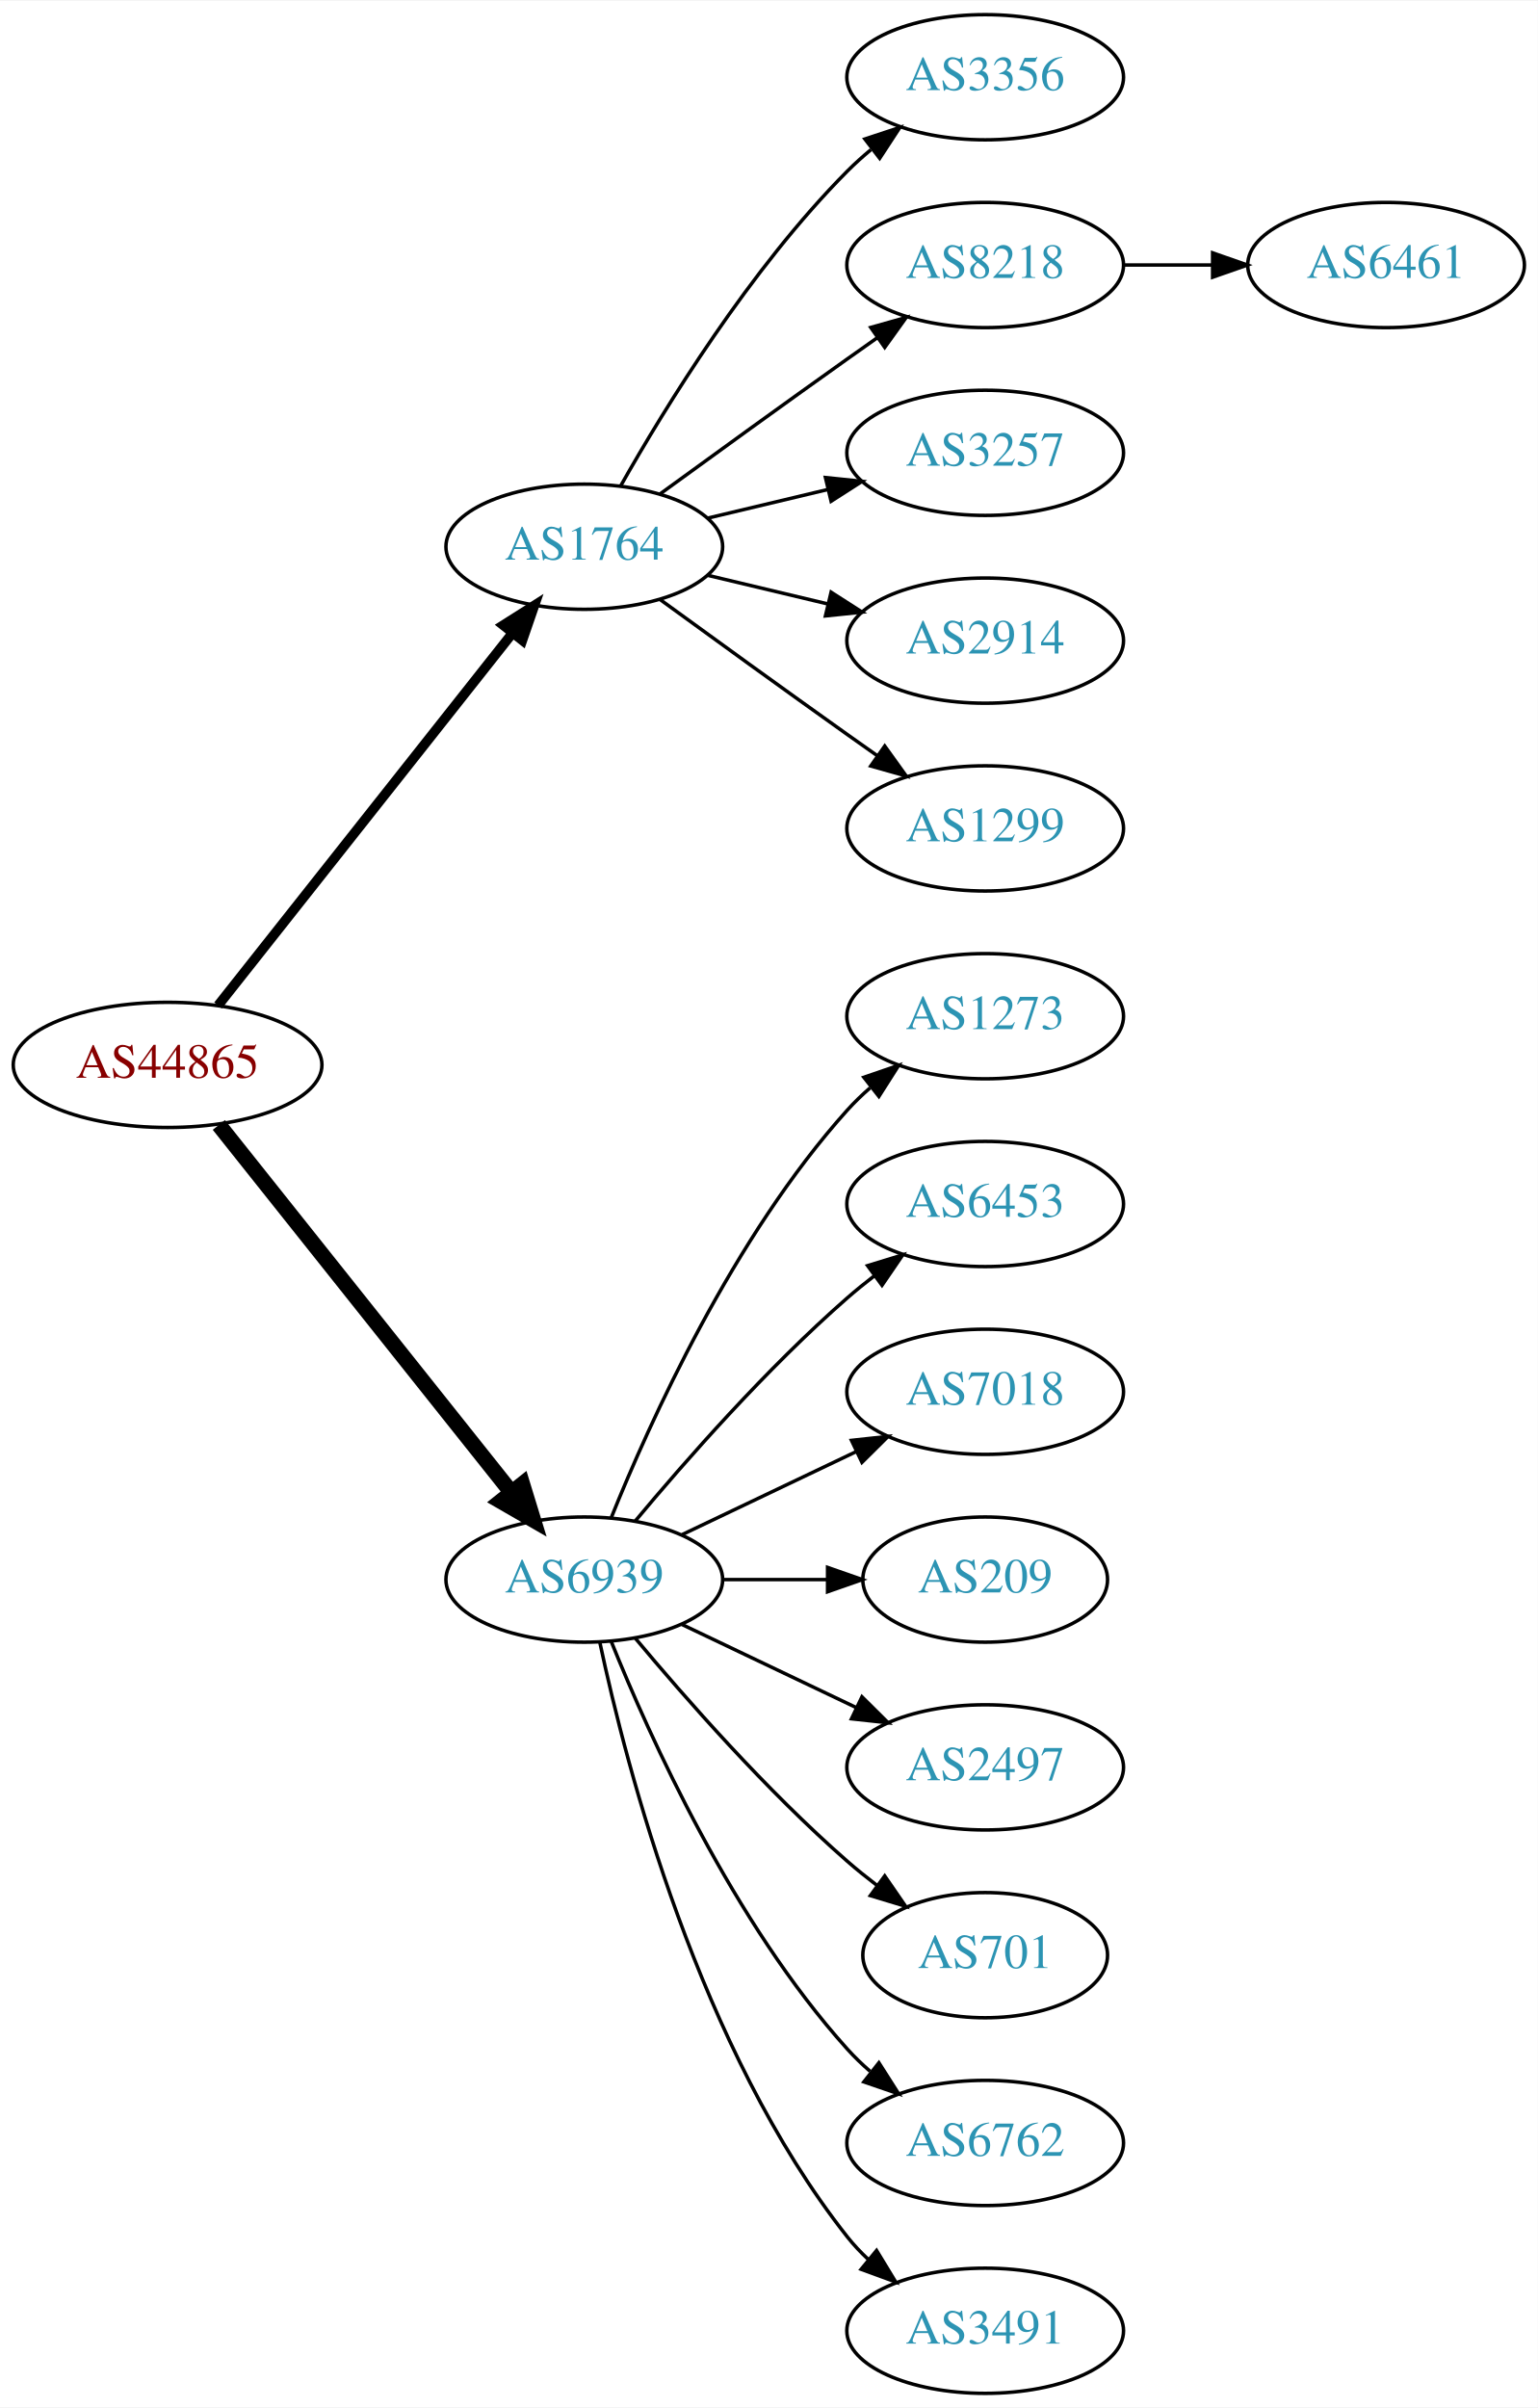
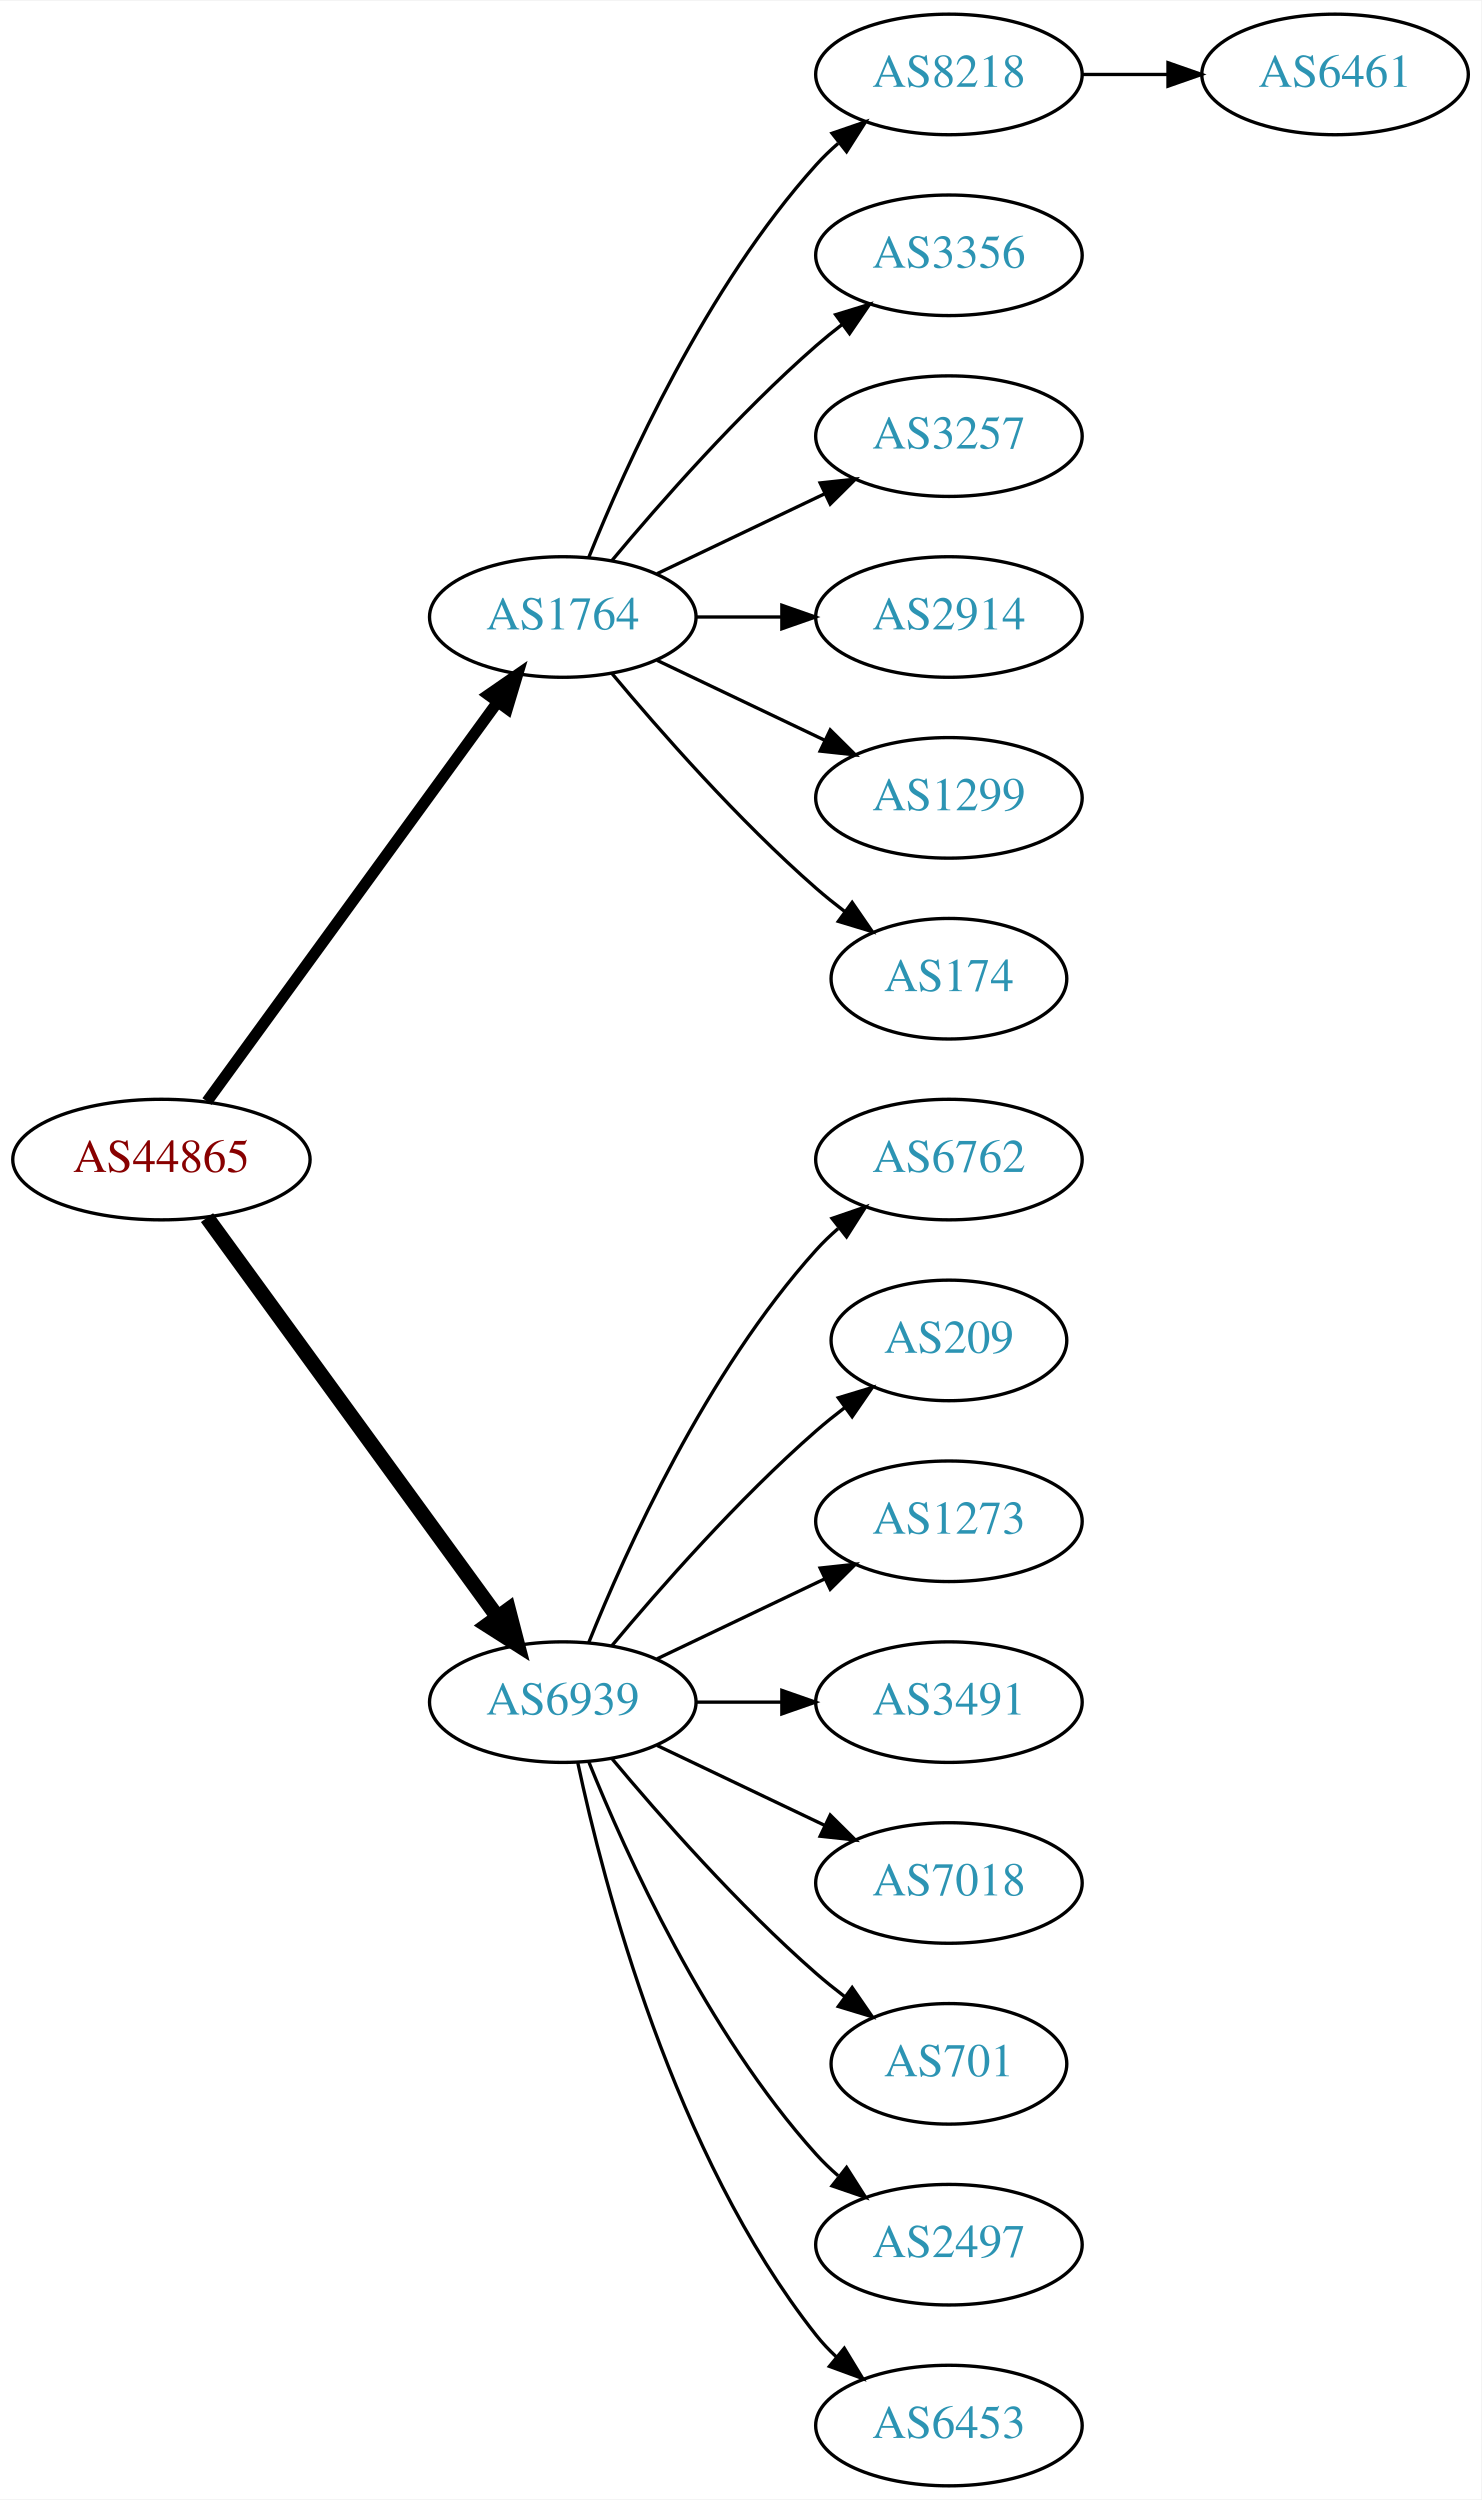
- <svg xmlns="http://www.w3.org/2000/svg" xmlns:xlink="http://www.w3.org/1999/xlink" width="442pt" height="692pt" viewBox="0.00 0.00 442.27 692.00">
-   <g id="graph0" class="graph" transform="scale(1 1) rotate(0) translate(4 688)">
-     <polygon fill="white" stroke="none" points="-4,4 -4,-688 438.271,-688 438.271,4 -4,4" />
+ <svg xmlns="http://www.w3.org/2000/svg" xmlns:xlink="http://www.w3.org/1999/xlink" width="442pt" height="746pt" viewBox="0.00 0.00 442.27 746.00">
+   <g id="graph0" class="graph" transform="scale(1 1) rotate(0) translate(4 742)">
+     <polygon fill="white" stroke="none" points="-4,4 -4,-742 438.271,-742 438.271,4 -4,4" />
    <g id="node1" class="node">
      <g id="a_node1">
        <a xlink:href="/asn/44865" xlink:title="AS44865 ~ derStandard.at GmbH [AT]">
-           <ellipse fill="#ffffff" stroke="black" cx="44.196" cy="-382" rx="44.393" ry="18" />
-           <text text-anchor="middle" x="44.196" y="-378.3" font-family="Times,serif" font-size="14.00" fill="#880000">AS44865</text>
+           <ellipse fill="#ffffff" stroke="black" cx="44.196" cy="-396" rx="44.393" ry="18" />
+           <text text-anchor="middle" x="44.196" y="-392.3" font-family="Times,serif" font-size="14.00" fill="#880000">AS44865</text>
        </a>
      </g>
    </g>
    <g id="node2" class="node">
      <g id="a_node2">
        <a xlink:href="/asn/1764" xlink:title="AS1764 ~ NEXTLAYER-AS [AT]">
-           <ellipse fill="#ffffff" stroke="black" cx="164.039" cy="-531" rx="39.794" ry="18" />
-           <text text-anchor="middle" x="164.039" y="-527.3" font-family="Times,serif" font-size="14.00" fill="#2c94b3">AS1764</text>
+           <ellipse fill="#ffffff" stroke="black" cx="164.039" cy="-558" rx="39.794" ry="18" />
+           <text text-anchor="middle" x="164.039" y="-554.3" font-family="Times,serif" font-size="14.00" fill="#2c94b3">AS1764</text>
        </a>
      </g>
    </g>
    <g id="edge1" class="edge">
-       <path fill="none" stroke="black" stroke-width="2.812" d="M58.714,-399.092C79.492,-425.364 119.383,-475.802 143.365,-506.125" />
-       <polygon fill="black" stroke="black" stroke-width="2.812" points="140.73,-508.435 149.678,-514.107 146.22,-504.093 140.73,-508.435" />
+       <path fill="none" stroke="black" stroke-width="3.375" d="M57.807,-413.337C78.628,-441.96 120.29,-499.233 144.479,-532.486" />
+       <polygon fill="black" stroke="black" stroke-width="3.375" points="141.805,-534.76 150.518,-540.788 147.466,-530.642 141.805,-534.76" />
    </g>
    <g id="node3" class="node">
      <g id="a_node3">
        <a xlink:href="/asn/6939" xlink:title="AS6939 ~ Hurricane Electric LLC [US]">
          <ellipse fill="#ffffff" stroke="black" cx="164.039" cy="-234" rx="39.794" ry="18" />
          <text text-anchor="middle" x="164.039" y="-230.3" font-family="Times,serif" font-size="14.00" fill="#2c94b3">AS6939</text>
        </a>
      </g>
    </g>
    <g id="edge2" class="edge">
-       <path fill="none" stroke="black" stroke-width="4.5" d="M58.945,-364.733C79.7,-338.666 119.146,-289.126 143.07,-259.079" />
-       <polygon fill="black" stroke="black" stroke-width="4.5" points="146.229,-261.433 149.378,-251.157 140.068,-256.528 146.229,-261.433" />
+       <path fill="none" stroke="black" stroke-width="4.5" d="M57.807,-378.663C78.628,-350.04 120.29,-292.767 144.479,-259.514" />
+       <polygon fill="black" stroke="black" stroke-width="4.5" points="147.82,-261.615 150.518,-251.212 141.451,-256.983 147.82,-261.615" />
    </g>
    <g id="node4" class="node">
      <g id="a_node4">
+         <a xlink:href="/asn/8218" xlink:title="AS8218 ~ legacy Neotelecoms [FR]">
+           <ellipse fill="#ffffff" stroke="black" cx="279.332" cy="-720" rx="39.794" ry="18" />
+           <text text-anchor="middle" x="279.332" y="-716.3" font-family="Times,serif" font-size="14.00" fill="#2c94b3">AS8218</text>
+         </a>
+       </g>
+     </g>
+     <g id="edge3" class="edge">
+       <path fill="none" stroke="black" d="M171.786,-575.787C182.837,-603.243 206.891,-656.578 239.685,-693 241.688,-695.224 243.906,-697.363 246.239,-699.397" />
+       <polygon fill="black" stroke="black" points="244.437,-702.433 254.458,-705.873 248.769,-696.935 244.437,-702.433" />
+     </g>
+     <g id="node5" class="node">
+       <g id="a_node5">
        <a xlink:href="/asn/3356" xlink:title="AS3356 ~ Level 3 Parent, LLC [US]">
          <ellipse fill="#ffffff" stroke="black" cx="279.332" cy="-666" rx="39.794" ry="18" />
          <text text-anchor="middle" x="279.332" y="-662.3" font-family="Times,serif" font-size="14.00" fill="#2c94b3">AS3356</text>
        </a>
      </g>
    </g>
-     <g id="edge3" class="edge">
-       <path fill="none" stroke="black" d="M174.498,-548.49C187.28,-571.096 211.712,-610.886 239.685,-639 241.796,-641.121 244.092,-643.188 246.477,-645.171" />
-       <polygon fill="black" stroke="black" points="244.73,-648.242 254.793,-651.556 248.993,-642.69 244.73,-648.242" />
-     </g>
-     <g id="node5" class="node">
-       <g id="a_node5">
-         <a xlink:href="/asn/8218" xlink:title="AS8218 ~ legacy Neotelecoms [FR]">
-           <ellipse fill="#ffffff" stroke="black" cx="279.332" cy="-612" rx="39.794" ry="18" />
-           <text text-anchor="middle" x="279.332" y="-608.3" font-family="Times,serif" font-size="14.00" fill="#2c94b3">AS8218</text>
-         </a>
-       </g>
-     </g>
    <g id="edge4" class="edge">
-       <path fill="none" stroke="black" d="M185.887,-546.222C200.821,-557.091 221.435,-572.025 239.685,-585 242.506,-587.005 245.449,-589.085 248.397,-591.159" />
-       <polygon fill="black" stroke="black" points="246.424,-594.05 256.621,-596.926 250.443,-588.319 246.424,-594.05" />
+       <path fill="none" stroke="black" d="M178.669,-574.817C192.951,-591.929 216.498,-618.745 239.685,-639 242.151,-641.154 244.789,-643.294 247.487,-645.372" />
+       <polygon fill="black" stroke="black" points="245.512,-648.264 255.641,-651.37 249.66,-642.625 245.512,-648.264" />
    </g>
    <g id="node6" class="node">
      <g id="a_node6">
        <a xlink:href="/asn/3257" xlink:title="AS3257 ~ GTT [DE]">
-           <ellipse fill="#ffffff" stroke="black" cx="279.332" cy="-558" rx="39.794" ry="18" />
-           <text text-anchor="middle" x="279.332" y="-554.3" font-family="Times,serif" font-size="14.00" fill="#2c94b3">AS3257</text>
+           <ellipse fill="#ffffff" stroke="black" cx="279.332" cy="-612" rx="39.794" ry="18" />
+           <text text-anchor="middle" x="279.332" y="-608.3" font-family="Times,serif" font-size="14.00" fill="#2c94b3">AS3257</text>
        </a>
      </g>
    </g>
    <g id="edge5" class="edge">
-       <path fill="none" stroke="black" d="M199.646,-539.248C210.517,-541.838 222.671,-544.735 234.114,-547.462" />
-       <polygon fill="black" stroke="black" points="233.397,-550.889 243.936,-549.803 235.02,-544.08 233.397,-550.889" />
+       <path fill="none" stroke="black" d="M192.175,-570.934C207.169,-578.081 225.99,-587.052 242.213,-594.785" />
+       <polygon fill="black" stroke="black" points="240.884,-598.028 251.417,-599.171 243.895,-591.709 240.884,-598.028" />
    </g>
    <g id="node7" class="node">
      <g id="a_node7">
        <a xlink:href="/asn/2914" xlink:title="AS2914 ~ NTT America, Inc. [US]">
-           <ellipse fill="#ffffff" stroke="black" cx="279.332" cy="-504" rx="39.794" ry="18" />
-           <text text-anchor="middle" x="279.332" y="-500.3" font-family="Times,serif" font-size="14.00" fill="#2c94b3">AS2914</text>
+           <ellipse fill="#ffffff" stroke="black" cx="279.332" cy="-558" rx="39.794" ry="18" />
+           <text text-anchor="middle" x="279.332" y="-554.3" font-family="Times,serif" font-size="14.00" fill="#2c94b3">AS2914</text>
        </a>
      </g>
    </g>
    <g id="edge6" class="edge">
-       <path fill="none" stroke="black" d="M199.646,-522.752C210.517,-520.162 222.671,-517.265 234.114,-514.538" />
-       <polygon fill="black" stroke="black" points="235.02,-517.92 243.936,-512.197 233.397,-511.111 235.02,-517.92" />
+       <path fill="none" stroke="black" d="M203.711,-558C211.914,-558 220.678,-558 229.21,-558" />
+       <polygon fill="black" stroke="black" points="229.449,-561.5 239.449,-558 229.449,-554.5 229.449,-561.5" />
    </g>
    <g id="node8" class="node">
      <g id="a_node8">
        <a xlink:href="/asn/1299" xlink:title="AS1299 ~ Telia Carrier [EU]">
-           <ellipse fill="#ffffff" stroke="black" cx="279.332" cy="-450" rx="39.794" ry="18" />
-           <text text-anchor="middle" x="279.332" y="-446.3" font-family="Times,serif" font-size="14.00" fill="#2c94b3">AS1299</text>
+           <ellipse fill="#ffffff" stroke="black" cx="279.332" cy="-504" rx="39.794" ry="18" />
+           <text text-anchor="middle" x="279.332" y="-500.3" font-family="Times,serif" font-size="14.00" fill="#2c94b3">AS1299</text>
        </a>
      </g>
    </g>
    <g id="edge7" class="edge">
-       <path fill="none" stroke="black" d="M185.887,-515.778C200.821,-504.909 221.435,-489.975 239.685,-477 242.506,-474.995 245.449,-472.915 248.397,-470.841" />
-       <polygon fill="black" stroke="black" points="250.443,-473.681 256.621,-465.074 246.424,-467.95 250.443,-473.681" />
-     </g>
-     <g id="node10" class="node">
-       <g id="a_node10">
-         <a xlink:href="/asn/1273" xlink:title="AS1273 ~ Vodafone Group PLC [EU]">
+       <path fill="none" stroke="black" d="M192.175,-545.066C207.169,-537.919 225.99,-528.948 242.213,-521.215" />
+       <polygon fill="black" stroke="black" points="243.895,-524.291 251.417,-516.829 240.884,-517.972 243.895,-524.291" />
+     </g>
+     <g id="node9" class="node">
+       <g id="a_node9">
+         <a xlink:href="/asn/174" xlink:title="AS174 ~ Cogent Communications [US]">
+           <ellipse fill="#ffffff" stroke="black" cx="279.332" cy="-450" rx="35.194" ry="18" />
+           <text text-anchor="middle" x="279.332" y="-446.3" font-family="Times,serif" font-size="14.00" fill="#2c94b3">AS174</text>
+         </a>
+       </g>
+     </g>
+     <g id="edge8" class="edge">
+       <path fill="none" stroke="black" d="M178.669,-541.183C192.951,-524.071 216.498,-497.255 239.685,-477 242.355,-474.668 245.228,-472.352 248.158,-470.114" />
+       <polygon fill="black" stroke="black" points="250.436,-472.784 256.449,-464.061 246.309,-467.13 250.436,-472.784" />
+     </g>
+     <g id="node11" class="node">
+       <g id="a_node11">
+         <a xlink:href="/asn/6762" xlink:title="AS6762 ~ TELECOM ITALIA SPARKLE S.p.A. [IT]">
          <ellipse fill="#ffffff" stroke="black" cx="279.332" cy="-396" rx="39.794" ry="18" />
-           <text text-anchor="middle" x="279.332" y="-392.3" font-family="Times,serif" font-size="14.00" fill="#2c94b3">AS1273</text>
-         </a>
-       </g>
-     </g>
-     <g id="edge9" class="edge">
+           <text text-anchor="middle" x="279.332" y="-392.3" font-family="Times,serif" font-size="14.00" fill="#2c94b3">AS6762</text>
+         </a>
+       </g>
+     </g>
+     <g id="edge10" class="edge">
      <path fill="none" stroke="black" d="M171.786,-251.787C182.837,-279.243 206.891,-332.578 239.685,-369 241.688,-371.224 243.906,-373.363 246.239,-375.397" />
      <polygon fill="black" stroke="black" points="244.437,-378.433 254.458,-381.873 248.769,-372.935 244.437,-378.433" />
    </g>
-     <g id="node11" class="node">
-       <g id="a_node11">
-         <a xlink:href="/asn/6453" xlink:title="AS6453 ~ TATA COMMUNICATIONS (AMERICA) INC [US]">
-           <ellipse fill="#ffffff" stroke="black" cx="279.332" cy="-342" rx="39.794" ry="18" />
-           <text text-anchor="middle" x="279.332" y="-338.3" font-family="Times,serif" font-size="14.00" fill="#2c94b3">AS6453</text>
-         </a>
-       </g>
-     </g>
-     <g id="edge10" class="edge">
-       <path fill="none" stroke="black" d="M178.669,-250.817C192.951,-267.929 216.498,-294.745 239.685,-315 242.151,-317.154 244.789,-319.294 247.487,-321.372" />
-       <polygon fill="black" stroke="black" points="245.512,-324.264 255.641,-327.37 249.66,-318.625 245.512,-324.264" />
-     </g>
    <g id="node12" class="node">
      <g id="a_node12">
-         <a xlink:href="/asn/7018" xlink:title="AS7018 ~ AT&amp;T Services, Inc. [US]">
+         <a xlink:href="/asn/209" xlink:title="AS209 ~ CenturyLink Communications, LLC [US]">
+           <ellipse fill="#ffffff" stroke="black" cx="279.332" cy="-342" rx="35.194" ry="18" />
+           <text text-anchor="middle" x="279.332" y="-338.3" font-family="Times,serif" font-size="14.00" fill="#2c94b3">AS209</text>
+         </a>
+       </g>
+     </g>
+     <g id="edge11" class="edge">
+       <path fill="none" stroke="black" d="M178.669,-250.817C192.951,-267.929 216.498,-294.745 239.685,-315 242.355,-317.332 245.228,-319.648 248.158,-321.886" />
+       <polygon fill="black" stroke="black" points="246.309,-324.87 256.449,-327.939 250.436,-319.216 246.309,-324.87" />
+     </g>
+     <g id="node13" class="node">
+       <g id="a_node13">
+         <a xlink:href="/asn/1273" xlink:title="AS1273 ~ Vodafone Group PLC [EU]">
          <ellipse fill="#ffffff" stroke="black" cx="279.332" cy="-288" rx="39.794" ry="18" />
-           <text text-anchor="middle" x="279.332" y="-284.3" font-family="Times,serif" font-size="14.00" fill="#2c94b3">AS7018</text>
-         </a>
-       </g>
-     </g>
-     <g id="edge11" class="edge">
+           <text text-anchor="middle" x="279.332" y="-284.3" font-family="Times,serif" font-size="14.00" fill="#2c94b3">AS1273</text>
+         </a>
+       </g>
+     </g>
+     <g id="edge12" class="edge">
      <path fill="none" stroke="black" d="M192.175,-246.934C207.169,-254.081 225.99,-263.052 242.213,-270.785" />
      <polygon fill="black" stroke="black" points="240.884,-274.028 251.417,-275.171 243.895,-267.709 240.884,-274.028" />
    </g>
-     <g id="node13" class="node">
-       <g id="a_node13">
-         <a xlink:href="/asn/209" xlink:title="AS209 ~ CenturyLink Communications, LLC [US]">
-           <ellipse fill="#ffffff" stroke="black" cx="279.332" cy="-234" rx="35.194" ry="18" />
-           <text text-anchor="middle" x="279.332" y="-230.3" font-family="Times,serif" font-size="14.00" fill="#2c94b3">AS209</text>
-         </a>
-       </g>
-     </g>
-     <g id="edge12" class="edge">
-       <path fill="none" stroke="black" d="M203.711,-234C213.416,-234 223.907,-234 233.87,-234" />
-       <polygon fill="black" stroke="black" points="234.006,-237.5 244.006,-234 234.006,-230.5 234.006,-237.5" />
-     </g>
    <g id="node14" class="node">
      <g id="a_node14">
-         <a xlink:href="/asn/2497" xlink:title="AS2497 ~ Internet Initiative Japan Inc. [JP]">
+         <a xlink:href="/asn/3491" xlink:title="AS3491 ~ PCCW Global, Inc. [US]">
+           <ellipse fill="#ffffff" stroke="black" cx="279.332" cy="-234" rx="39.794" ry="18" />
+           <text text-anchor="middle" x="279.332" y="-230.3" font-family="Times,serif" font-size="14.00" fill="#2c94b3">AS3491</text>
+         </a>
+       </g>
+     </g>
+     <g id="edge13" class="edge">
+       <path fill="none" stroke="black" d="M203.711,-234C211.914,-234 220.678,-234 229.21,-234" />
+       <polygon fill="black" stroke="black" points="229.449,-237.5 239.449,-234 229.449,-230.5 229.449,-237.5" />
+     </g>
+     <g id="node15" class="node">
+       <g id="a_node15">
+         <a xlink:href="/asn/7018" xlink:title="AS7018 ~ AT&amp;T Services, Inc. [US]">
          <ellipse fill="#ffffff" stroke="black" cx="279.332" cy="-180" rx="39.794" ry="18" />
-           <text text-anchor="middle" x="279.332" y="-176.3" font-family="Times,serif" font-size="14.00" fill="#2c94b3">AS2497</text>
-         </a>
-       </g>
-     </g>
-     <g id="edge13" class="edge">
+           <text text-anchor="middle" x="279.332" y="-176.3" font-family="Times,serif" font-size="14.00" fill="#2c94b3">AS7018</text>
+         </a>
+       </g>
+     </g>
+     <g id="edge14" class="edge">
      <path fill="none" stroke="black" d="M192.175,-221.066C207.169,-213.919 225.99,-204.948 242.213,-197.215" />
      <polygon fill="black" stroke="black" points="243.895,-200.291 251.417,-192.829 240.884,-193.972 243.895,-200.291" />
    </g>
-     <g id="node15" class="node">
-       <g id="a_node15">
+     <g id="node16" class="node">
+       <g id="a_node16">
        <a xlink:href="/asn/701" xlink:title="AS701 ~ UUNET [US]">
          <ellipse fill="#ffffff" stroke="black" cx="279.332" cy="-126" rx="35.194" ry="18" />
          <text text-anchor="middle" x="279.332" y="-122.3" font-family="Times,serif" font-size="14.00" fill="#2c94b3">AS701</text>
        </a>
      </g>
    </g>
-     <g id="edge14" class="edge">
+     <g id="edge15" class="edge">
      <path fill="none" stroke="black" d="M178.669,-217.183C192.951,-200.071 216.498,-173.255 239.685,-153 242.355,-150.668 245.228,-148.352 248.158,-146.114" />
      <polygon fill="black" stroke="black" points="250.436,-148.784 256.449,-140.061 246.309,-143.13 250.436,-148.784" />
    </g>
-     <g id="node16" class="node">
-       <g id="a_node16">
-         <a xlink:href="/asn/6762" xlink:title="AS6762 ~ TELECOM ITALIA SPARKLE S.p.A. [IT]">
+     <g id="node17" class="node">
+       <g id="a_node17">
+         <a xlink:href="/asn/2497" xlink:title="AS2497 ~ Internet Initiative Japan Inc. [JP]">
          <ellipse fill="#ffffff" stroke="black" cx="279.332" cy="-72" rx="39.794" ry="18" />
-           <text text-anchor="middle" x="279.332" y="-68.3" font-family="Times,serif" font-size="14.00" fill="#2c94b3">AS6762</text>
-         </a>
-       </g>
-     </g>
-     <g id="edge15" class="edge">
+           <text text-anchor="middle" x="279.332" y="-68.3" font-family="Times,serif" font-size="14.00" fill="#2c94b3">AS2497</text>
+         </a>
+       </g>
+     </g>
+     <g id="edge16" class="edge">
      <path fill="none" stroke="black" d="M171.786,-216.213C182.837,-188.757 206.891,-135.422 239.685,-99 241.688,-96.776 243.906,-94.637 246.239,-92.603" />
      <polygon fill="black" stroke="black" points="248.769,-95.065 254.458,-86.127 244.437,-89.567 248.769,-95.065" />
    </g>
-     <g id="node17" class="node">
-       <g id="a_node17">
-         <a xlink:href="/asn/3491" xlink:title="AS3491 ~ PCCW Global, Inc. [US]">
+     <g id="node18" class="node">
+       <g id="a_node18">
+         <a xlink:href="/asn/6453" xlink:title="AS6453 ~ TATA COMMUNICATIONS (AMERICA) INC [US]">
          <ellipse fill="#ffffff" stroke="black" cx="279.332" cy="-18" rx="39.794" ry="18" />
-           <text text-anchor="middle" x="279.332" y="-14.3" font-family="Times,serif" font-size="14.00" fill="#2c94b3">AS3491</text>
-         </a>
-       </g>
-     </g>
-     <g id="edge16" class="edge">
+           <text text-anchor="middle" x="279.332" y="-14.3" font-family="Times,serif" font-size="14.00" fill="#2c94b3">AS6453</text>
+         </a>
+       </g>
+     </g>
+     <g id="edge17" class="edge">
      <path fill="none" stroke="black" d="M168.529,-215.84C176.16,-179.97 197.152,-98.845 239.685,-45 241.493,-42.712 243.545,-40.538 245.74,-38.49" />
      <polygon fill="black" stroke="black" points="248.094,-41.086 253.6,-32.034 243.651,-35.677 248.094,-41.086" />
    </g>
-     <g id="node9" class="node">
-       <g id="a_node9">
+     <g id="node10" class="node">
+       <g id="a_node10">
        <a xlink:href="/asn/6461" xlink:title="AS6461 ~ Zayo Bandwidth [US]">
-           <ellipse fill="#ffffff" stroke="black" cx="394.625" cy="-612" rx="39.794" ry="18" />
-           <text text-anchor="middle" x="394.625" y="-608.3" font-family="Times,serif" font-size="14.00" fill="#2c94b3">AS6461</text>
-         </a>
-       </g>
-     </g>
-     <g id="edge8" class="edge">
-       <path fill="none" stroke="black" d="M319.004,-612C327.207,-612 335.971,-612 344.503,-612" />
-       <polygon fill="black" stroke="black" points="344.742,-615.5 354.742,-612 344.742,-608.5 344.742,-615.5" />
+           <ellipse fill="#ffffff" stroke="black" cx="394.625" cy="-720" rx="39.794" ry="18" />
+           <text text-anchor="middle" x="394.625" y="-716.3" font-family="Times,serif" font-size="14.00" fill="#2c94b3">AS6461</text>
+         </a>
+       </g>
+     </g>
+     <g id="edge9" class="edge">
+       <path fill="none" stroke="black" d="M319.004,-720C327.207,-720 335.971,-720 344.503,-720" />
+       <polygon fill="black" stroke="black" points="344.742,-723.5 354.742,-720 344.742,-716.5 344.742,-723.5" />
    </g>
  </g>
</svg>
